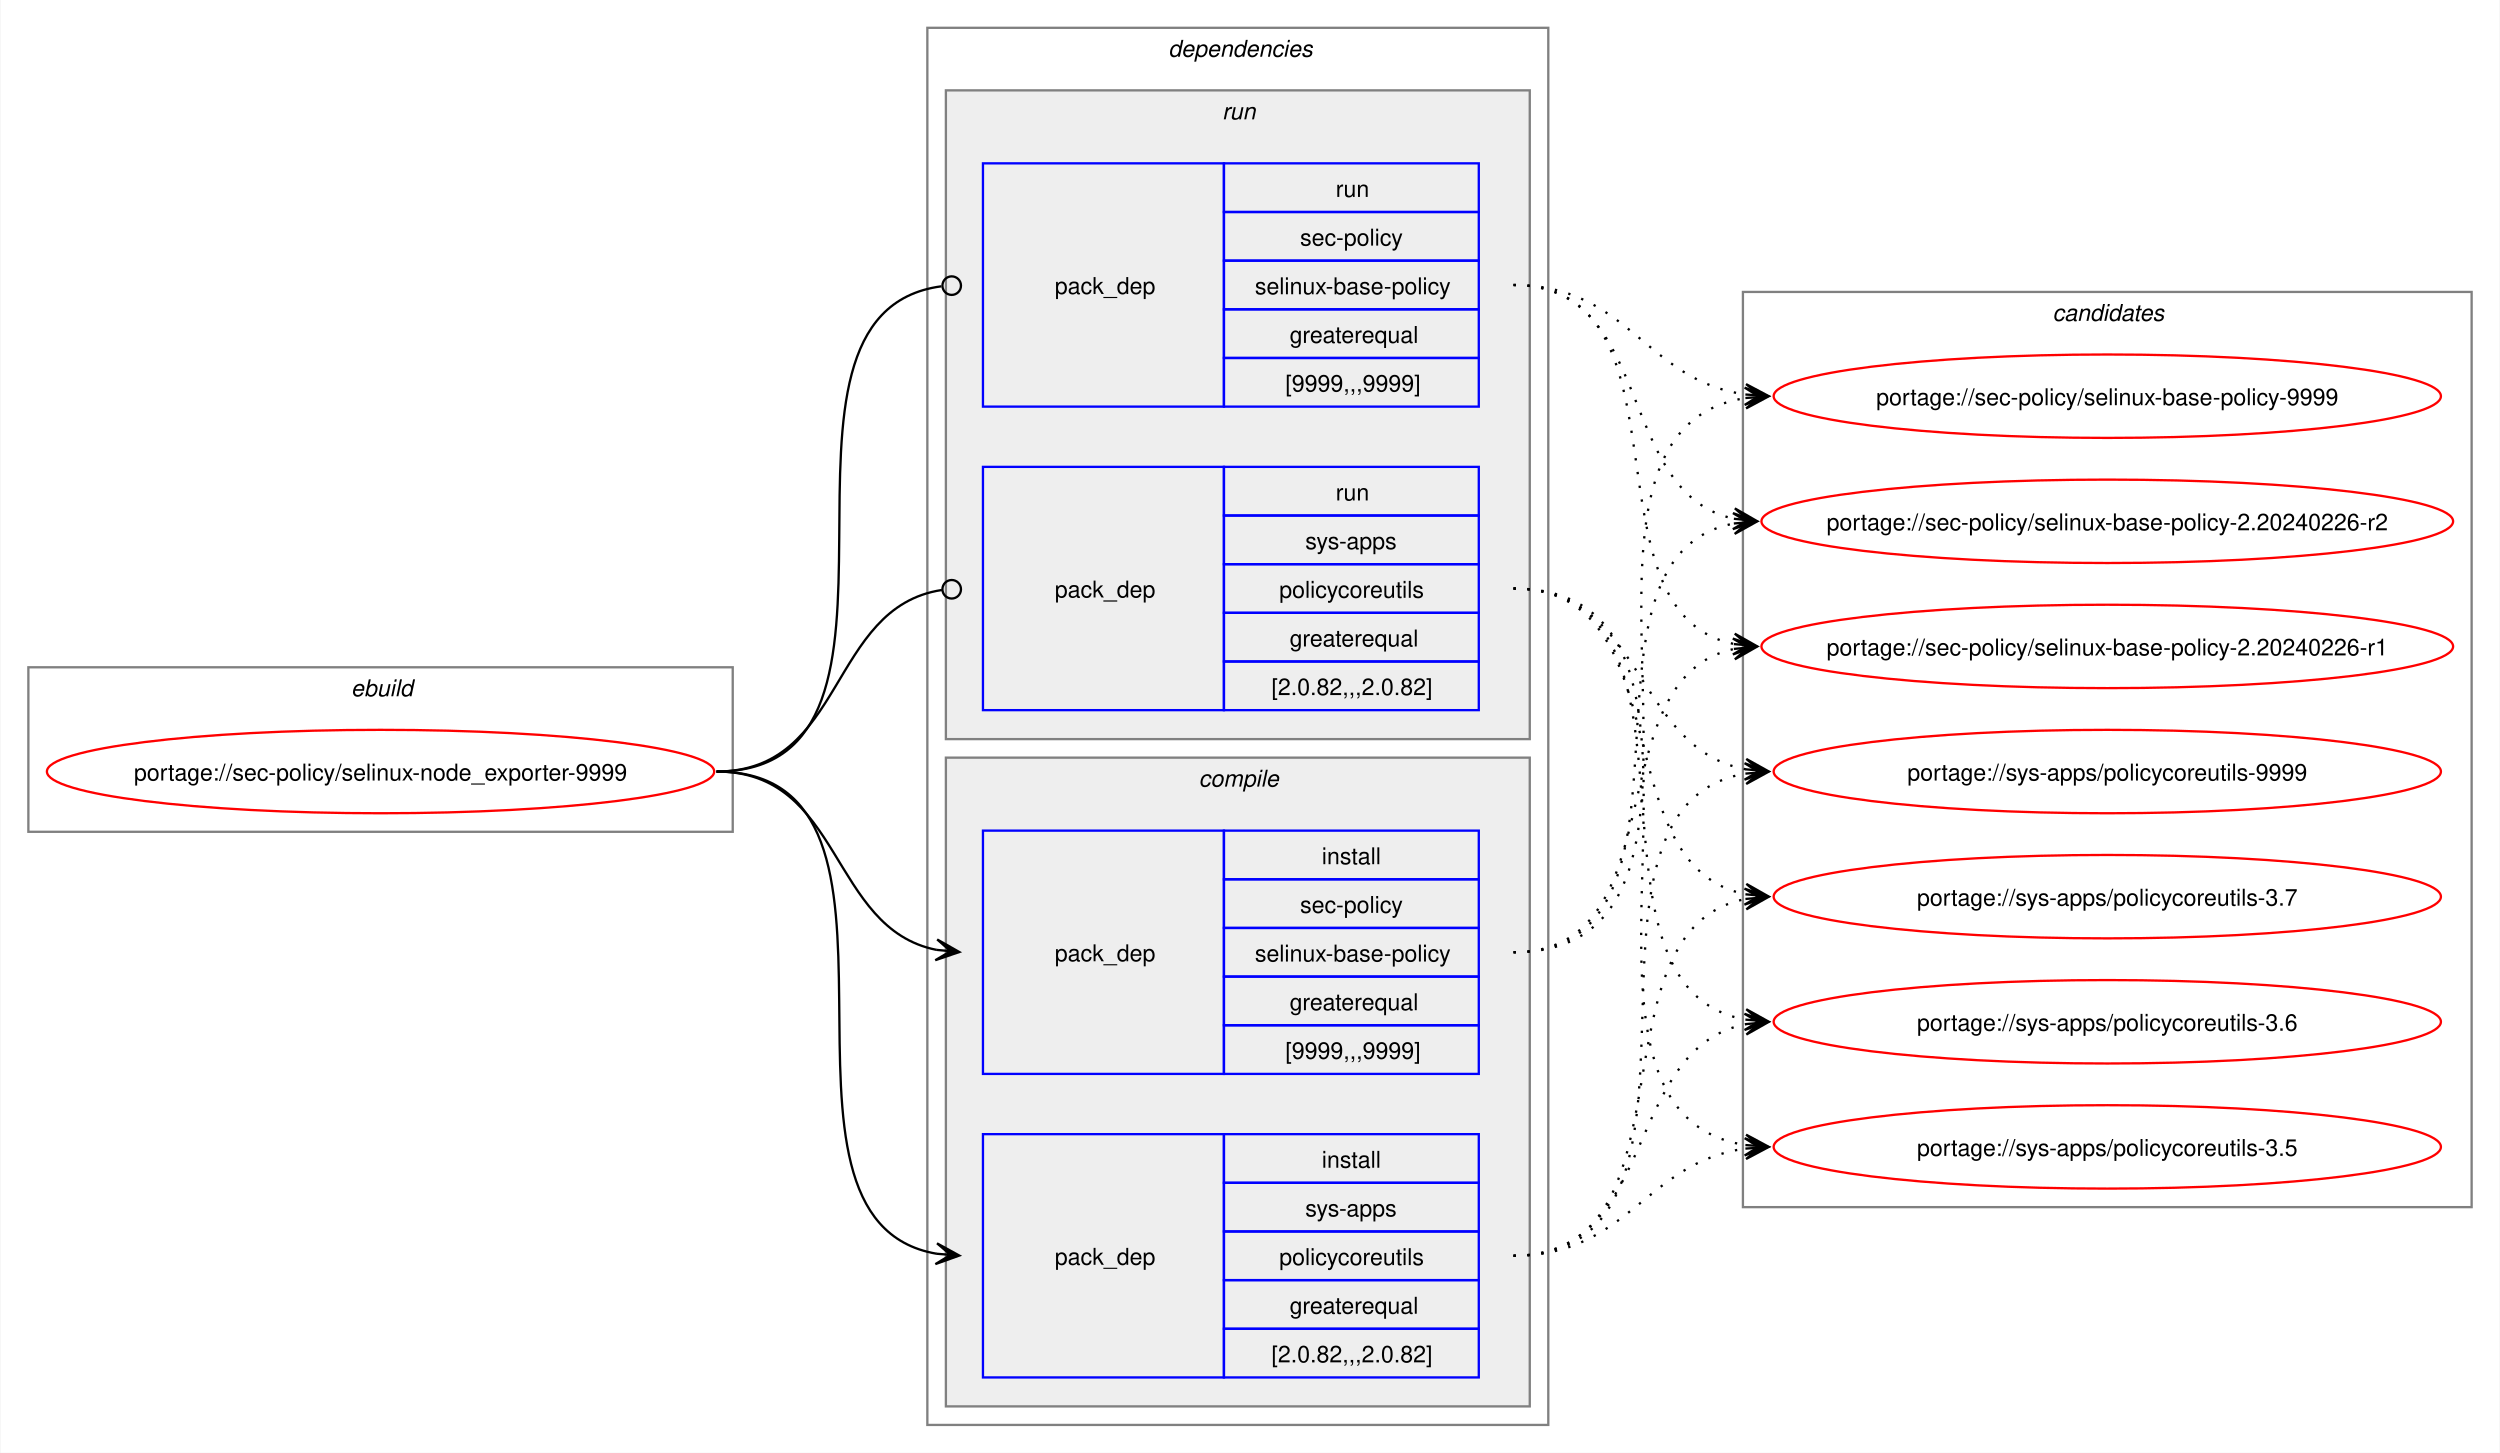
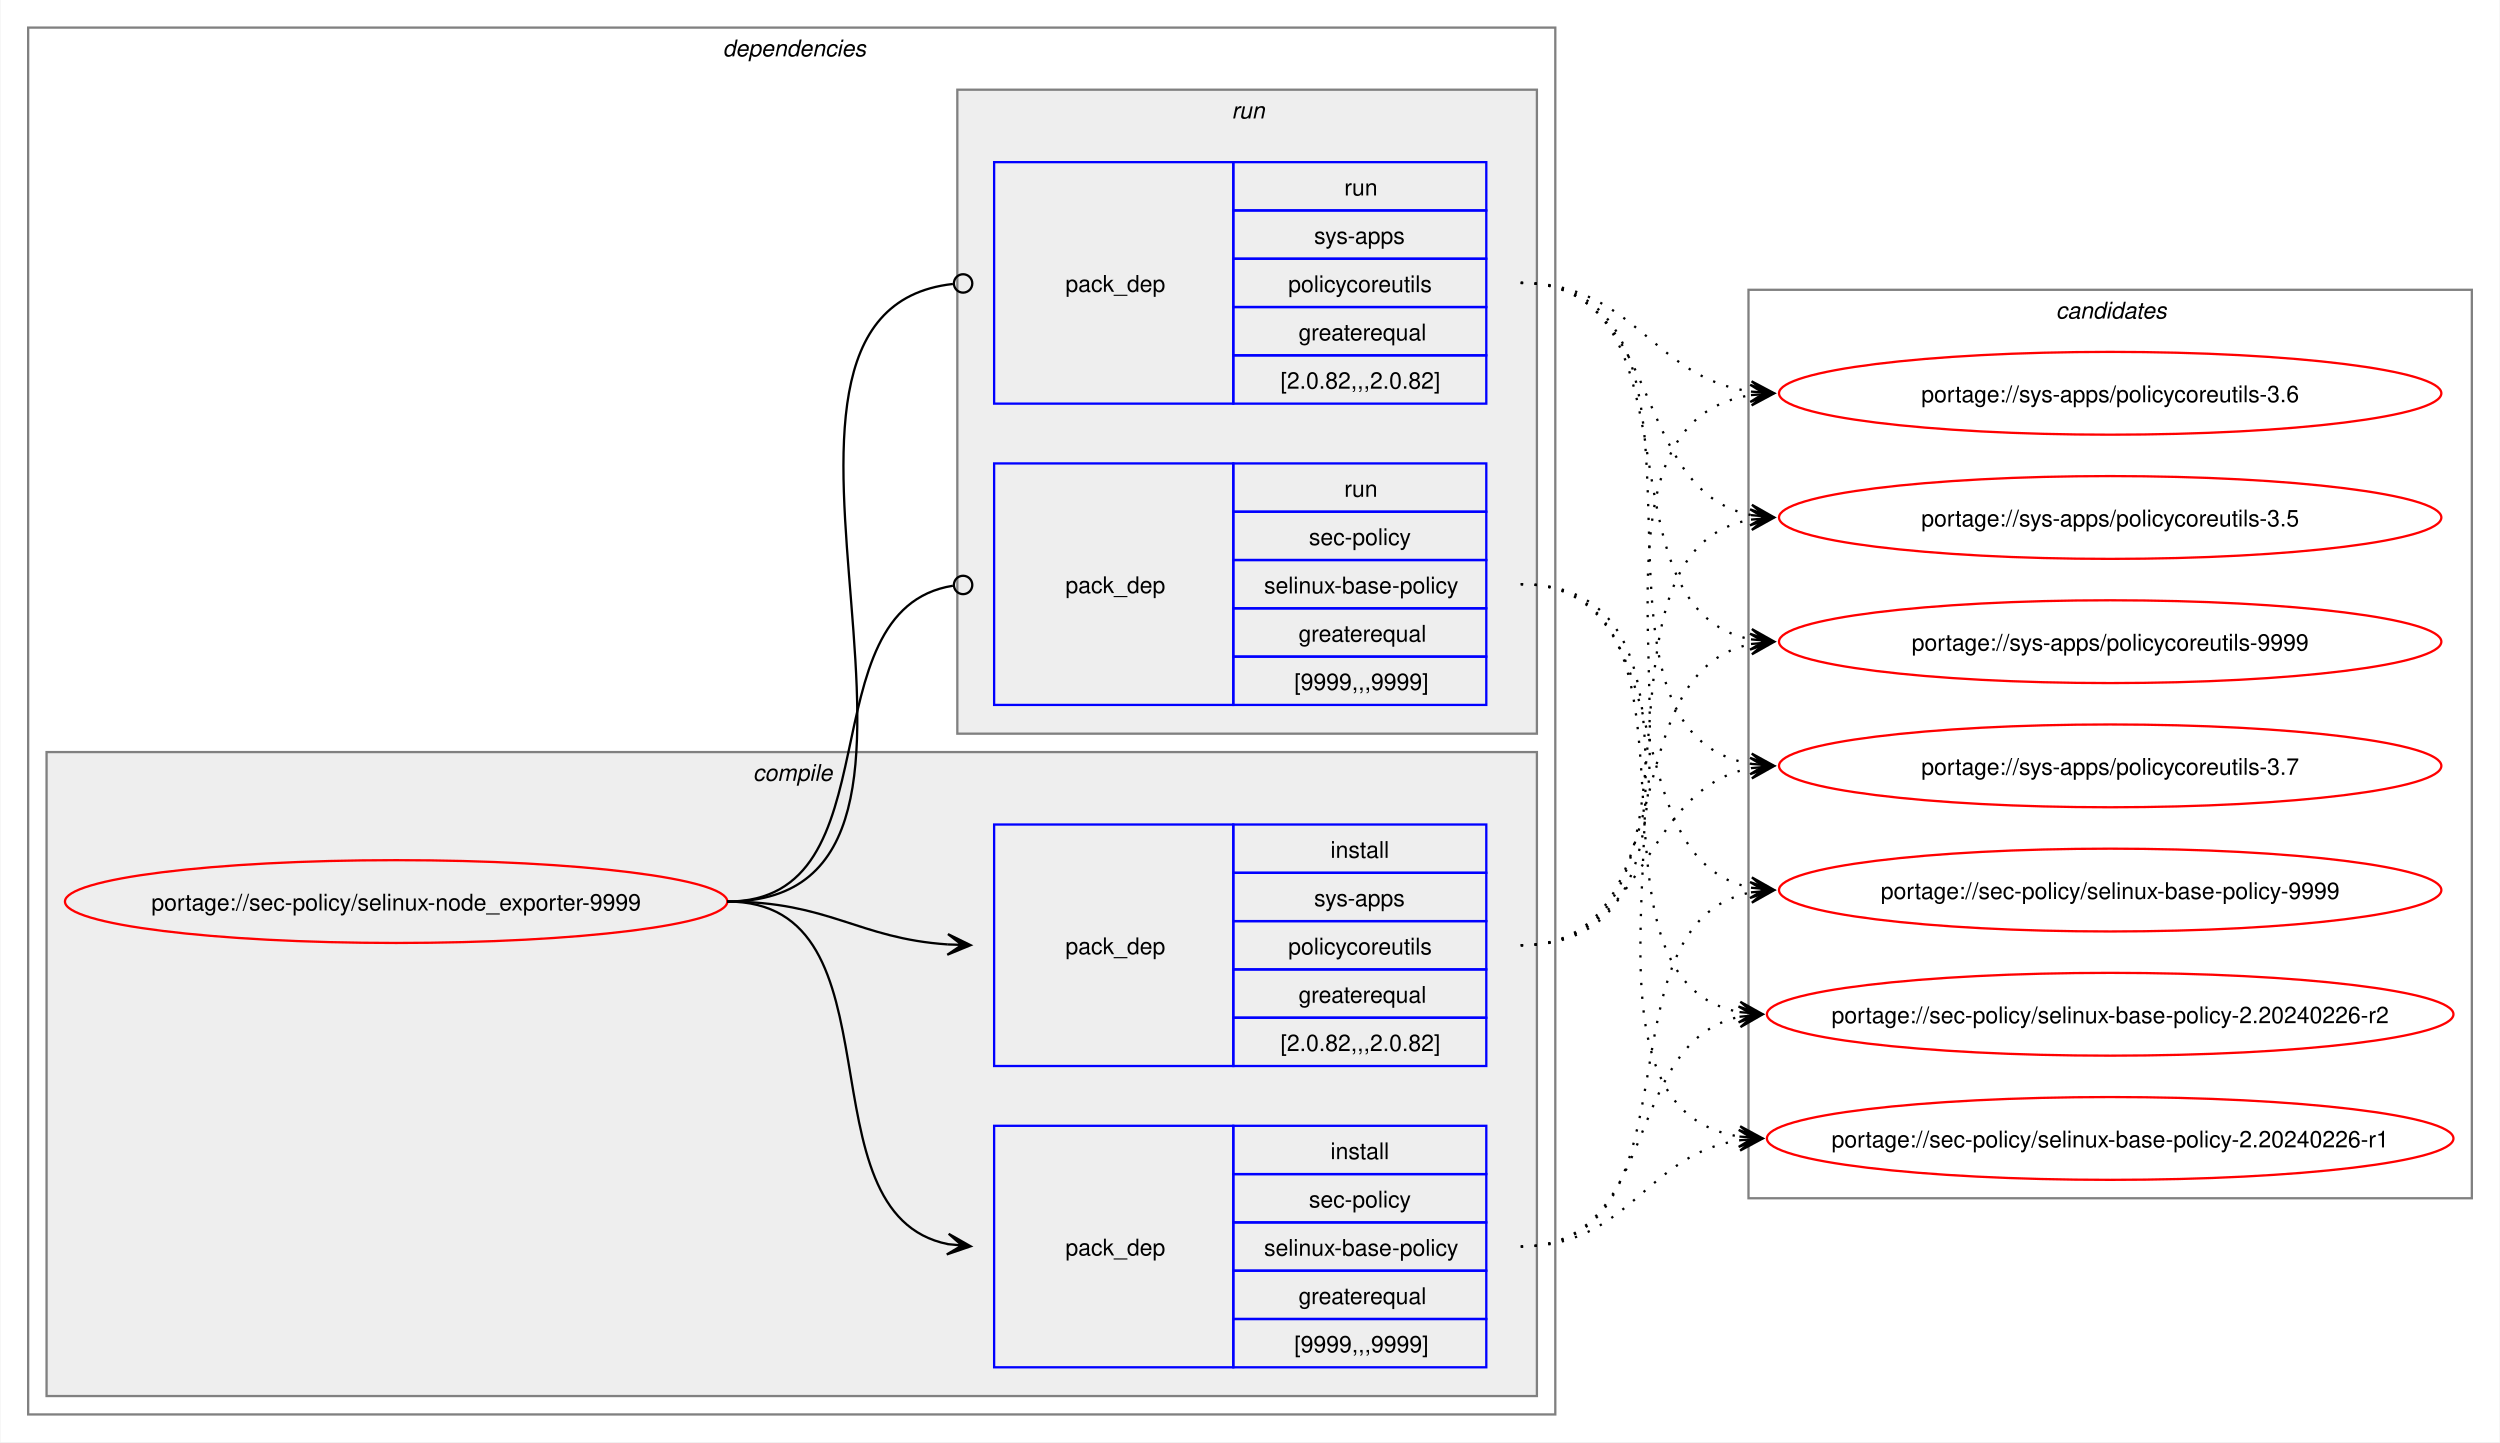
- <svg xmlns="http://www.w3.org/2000/svg" xmlns:xlink="http://www.w3.org/1999/xlink" width="1079pt" height="627pt" viewBox="0.00 0.00 1078.51 627.00">
+ <svg xmlns="http://www.w3.org/2000/svg" xmlns:xlink="http://www.w3.org/1999/xlink" width="1087pt" height="627pt" viewBox="0.00 0.00 1086.51 627.00">
  <g id="graph0" class="graph" transform="scale(1 1) rotate(0) translate(4 623)">
-     <polygon fill="white" stroke="none" points="-4,4 -4,-623 1074.51,-623 1074.51,4 -4,4" />
-     <g id="clust1" class="cluster">
-       <polygon fill="none" stroke="gray" points="8,-264 8,-335 312,-335 312,-264 8,-264" />
-       <text text-anchor="start" x="147.25" y="-322.5" font-family="Helvetica,sans-Serif" font-style="italic" font-size="10.00">ebuild</text>
-     </g>
+     <polygon fill="white" stroke="none" points="-4,4 -4,-623 1082.51,-623 1082.51,4 -4,4" />
    <g id="clust2" class="cluster">
-       <polygon fill="none" stroke="gray" points="396,-8 396,-611 664,-611 664,-8 396,-8" />
-       <text text-anchor="start" x="500" y="-598.5" font-family="Helvetica,sans-Serif" font-style="italic" font-size="10.00">dependencies</text>
+       <polygon fill="none" stroke="gray" points="8,-8 8,-611 672,-611 672,-8 8,-8" />
+       <text text-anchor="start" x="310" y="-598.5" font-family="Helvetica,sans-Serif" font-style="italic" font-size="10.00">dependencies</text>
+     </g>
+     <g id="clust3" class="cluster">
+       <polygon fill="#eeeeee" stroke="gray" points="16,-16 16,-296 664,-296 664,-16 16,-16" />
+       <text text-anchor="start" x="323.12" y="-283.5" font-family="Helvetica,sans-Serif" font-style="italic" font-size="10.00">compile</text>
    </g>
    <g id="clust7" class="cluster">
-       <polygon fill="#eeeeee" stroke="gray" points="404,-304 404,-584 656,-584 656,-304 404,-304" />
-       <text text-anchor="start" x="523.25" y="-571.5" font-family="Helvetica,sans-Serif" font-style="italic" font-size="10.00">run</text>
-     </g>
-     <g id="clust3" class="cluster">
-       <polygon fill="#eeeeee" stroke="gray" points="404,-16 404,-296 656,-296 656,-16 404,-16" />
-       <text text-anchor="start" x="513.12" y="-283.5" font-family="Helvetica,sans-Serif" font-style="italic" font-size="10.00">compile</text>
+       <polygon fill="#eeeeee" stroke="gray" points="412,-304 412,-584 664,-584 664,-304 412,-304" />
+       <text text-anchor="start" x="531.25" y="-571.5" font-family="Helvetica,sans-Serif" font-style="italic" font-size="10.00">run</text>
    </g>
    <g id="clust10" class="cluster">
-       <polygon fill="none" stroke="gray" points="748,-102 748,-497 1062.51,-497 1062.51,-102 748,-102" />
-       <text text-anchor="start" x="881.63" y="-484.5" font-family="Helvetica,sans-Serif" font-style="italic" font-size="10.00">candidates</text>
+       <polygon fill="none" stroke="gray" points="756,-102 756,-497 1070.51,-497 1070.51,-102 756,-102" />
+       <text text-anchor="start" x="889.63" y="-484.5" font-family="Helvetica,sans-Serif" font-style="italic" font-size="10.00">candidates</text>
    </g>
    <g id="node1" class="node">
      <g id="a_node1">
        <a xlink:href="../sec-policy/selinux-node_exporter-9999.svg" xlink:title="portage://sec-policy/selinux-node_exporter-9999">
-           <ellipse fill="none" stroke="red" cx="160" cy="-290" rx="144" ry="18" />
-           <text text-anchor="middle" x="160" y="-286.12" font-family="Helvetica,sans-Serif" font-size="10.00">portage://sec-policy/selinux-node_exporter-9999</text>
+           <ellipse fill="none" stroke="red" cx="168" cy="-231" rx="144" ry="18" />
+           <text text-anchor="middle" x="168" y="-227.12" font-family="Helvetica,sans-Serif" font-size="10.00">portage://sec-policy/selinux-node_exporter-9999</text>
        </a>
      </g>
    </g>
    <g id="node2" class="node">
-       <polygon fill="none" stroke="blue" points="420,-159.5 420,-264.5 524,-264.5 524,-159.5 420,-159.5" />
-       <text text-anchor="start" x="451" y="-208.12" font-family="Helvetica,sans-Serif" font-size="10.00">pack_dep</text>
-       <polygon fill="none" stroke="blue" points="524,-243.5 524,-264.5 634,-264.5 634,-243.5 524,-243.5" />
-       <text text-anchor="start" x="566.25" y="-250" font-family="Helvetica,sans-Serif" font-size="10.00">install</text>
-       <polygon fill="none" stroke="blue" points="524,-222.5 524,-243.5 634,-243.5 634,-222.5 524,-222.5" />
-       <text text-anchor="start" x="556.87" y="-229" font-family="Helvetica,sans-Serif" font-size="10.00">sec-policy</text>
-       <polygon fill="none" stroke="blue" points="524,-201.5 524,-222.5 634,-222.5 634,-201.5 524,-201.5" />
-       <text text-anchor="start" x="537.37" y="-208" font-family="Helvetica,sans-Serif" font-size="10.00">selinux-base-policy</text>
-       <polygon fill="none" stroke="blue" points="524,-180.5 524,-201.5 634,-201.5 634,-180.5 524,-180.5" />
-       <text text-anchor="start" x="552.37" y="-187" font-family="Helvetica,sans-Serif" font-size="10.00">greaterequal</text>
-       <polygon fill="none" stroke="blue" points="524,-159.5 524,-180.5 634,-180.5 634,-159.5 524,-159.5" />
-       <text text-anchor="start" x="550.5" y="-166" font-family="Helvetica,sans-Serif" font-size="10.00">[9999,,,9999]</text>
+       <polygon fill="none" stroke="blue" points="428,-28.5 428,-133.5 532,-133.5 532,-28.5 428,-28.5" />
+       <text text-anchor="start" x="459" y="-77.12" font-family="Helvetica,sans-Serif" font-size="10.00">pack_dep</text>
+       <polygon fill="none" stroke="blue" points="532,-112.5 532,-133.5 642,-133.5 642,-112.5 532,-112.5" />
+       <text text-anchor="start" x="574.25" y="-119" font-family="Helvetica,sans-Serif" font-size="10.00">install</text>
+       <polygon fill="none" stroke="blue" points="532,-91.5 532,-112.5 642,-112.5 642,-91.5 532,-91.5" />
+       <text text-anchor="start" x="564.87" y="-98" font-family="Helvetica,sans-Serif" font-size="10.00">sec-policy</text>
+       <polygon fill="none" stroke="blue" points="532,-70.5 532,-91.5 642,-91.5 642,-70.5 532,-70.5" />
+       <text text-anchor="start" x="545.37" y="-77" font-family="Helvetica,sans-Serif" font-size="10.00">selinux-base-policy</text>
+       <polygon fill="none" stroke="blue" points="532,-49.5 532,-70.5 642,-70.5 642,-49.5 532,-49.5" />
+       <text text-anchor="start" x="560.37" y="-56" font-family="Helvetica,sans-Serif" font-size="10.00">greaterequal</text>
+       <polygon fill="none" stroke="blue" points="532,-28.5 532,-49.5 642,-49.5 642,-28.5 532,-28.5" />
+       <text text-anchor="start" x="558.5" y="-35" font-family="Helvetica,sans-Serif" font-size="10.00">[9999,,,9999]</text>
    </g>
    <g id="edge1" class="edge">
-       <path fill="none" stroke="black" d="M305,-290C359.49,-290 353.69,-222.3 399.93,-213.04" />
-       <polygon fill="black" stroke="black" points="409.79,-212.11 400.25,-217.53 406.02,-212.47 399.83,-213.05 399.83,-213.05 399.83,-213.05 406.02,-212.47 399.41,-208.57 409.79,-212.11" />
+       <path fill="none" stroke="black" d="M312,-231C389.89,-231 342.32,-95.29 407.96,-82.04" />
+       <polygon fill="black" stroke="black" points="417.79,-81.11 408.25,-86.53 414.02,-81.47 407.83,-82.05 407.83,-82.05 407.83,-82.05 414.02,-81.47 407.41,-77.57 417.79,-81.11" />
    </g>
    <g id="node3" class="node">
-       <polygon fill="none" stroke="blue" points="420,-28.5 420,-133.5 524,-133.5 524,-28.5 420,-28.5" />
-       <text text-anchor="start" x="451" y="-77.12" font-family="Helvetica,sans-Serif" font-size="10.00">pack_dep</text>
-       <polygon fill="none" stroke="blue" points="524,-112.5 524,-133.5 634,-133.5 634,-112.5 524,-112.5" />
-       <text text-anchor="start" x="566.25" y="-119" font-family="Helvetica,sans-Serif" font-size="10.00">install</text>
-       <polygon fill="none" stroke="blue" points="524,-91.5 524,-112.5 634,-112.5 634,-91.5 524,-91.5" />
-       <text text-anchor="start" x="559.12" y="-98" font-family="Helvetica,sans-Serif" font-size="10.00">sys-apps</text>
-       <polygon fill="none" stroke="blue" points="524,-70.5 524,-91.5 634,-91.5 634,-70.5 524,-70.5" />
-       <text text-anchor="start" x="547.87" y="-77" font-family="Helvetica,sans-Serif" font-size="10.00">policycoreutils</text>
-       <polygon fill="none" stroke="blue" points="524,-49.5 524,-70.5 634,-70.5 634,-49.5 524,-49.5" />
-       <text text-anchor="start" x="552.37" y="-56" font-family="Helvetica,sans-Serif" font-size="10.00">greaterequal</text>
-       <polygon fill="none" stroke="blue" points="524,-28.5 524,-49.5 634,-49.5 634,-28.5 524,-28.5" />
-       <text text-anchor="start" x="544.5" y="-35" font-family="Helvetica,sans-Serif" font-size="10.00">[2.0.82,,,2.0.82]</text>
+       <polygon fill="none" stroke="blue" points="428,-159.5 428,-264.5 532,-264.5 532,-159.5 428,-159.5" />
+       <text text-anchor="start" x="459" y="-208.12" font-family="Helvetica,sans-Serif" font-size="10.00">pack_dep</text>
+       <polygon fill="none" stroke="blue" points="532,-243.5 532,-264.5 642,-264.5 642,-243.5 532,-243.5" />
+       <text text-anchor="start" x="574.25" y="-250" font-family="Helvetica,sans-Serif" font-size="10.00">install</text>
+       <polygon fill="none" stroke="blue" points="532,-222.5 532,-243.5 642,-243.5 642,-222.5 532,-222.5" />
+       <text text-anchor="start" x="567.12" y="-229" font-family="Helvetica,sans-Serif" font-size="10.00">sys-apps</text>
+       <polygon fill="none" stroke="blue" points="532,-201.5 532,-222.5 642,-222.5 642,-201.5 532,-201.5" />
+       <text text-anchor="start" x="555.87" y="-208" font-family="Helvetica,sans-Serif" font-size="10.00">policycoreutils</text>
+       <polygon fill="none" stroke="blue" points="532,-180.5 532,-201.5 642,-201.5 642,-180.5 532,-180.5" />
+       <text text-anchor="start" x="560.37" y="-187" font-family="Helvetica,sans-Serif" font-size="10.00">greaterequal</text>
+       <polygon fill="none" stroke="blue" points="532,-159.5 532,-180.5 642,-180.5 642,-159.5 532,-159.5" />
+       <text text-anchor="start" x="552.5" y="-166" font-family="Helvetica,sans-Serif" font-size="10.00">[2.0.82,,,2.0.82]</text>
    </g>
    <g id="edge2" class="edge">
-       <path fill="none" stroke="black" d="M305,-290C405.19,-290 314.34,-96.62 399.98,-81.89" />
-       <polygon fill="black" stroke="black" points="409.79,-81.1 400.18,-86.38 406.02,-81.4 399.82,-81.9 399.82,-81.9 399.82,-81.9 406.02,-81.4 399.46,-77.41 409.79,-81.1" />
+       <path fill="none" stroke="black" d="M312,-231C356.34,-231 368.74,-214.99 407.84,-212.36" />
+       <polygon fill="black" stroke="black" points="417.78,-212.04 407.93,-216.86 414,-212.16 407.79,-212.36 407.79,-212.36 407.79,-212.36 414,-212.16 407.64,-207.87 417.78,-212.04" />
    </g>
    <g id="node4" class="node">
-       <polygon fill="none" stroke="blue" points="420,-447.5 420,-552.5 524,-552.5 524,-447.5 420,-447.5" />
-       <text text-anchor="start" x="451" y="-496.12" font-family="Helvetica,sans-Serif" font-size="10.00">pack_dep</text>
-       <polygon fill="none" stroke="blue" points="524,-531.5 524,-552.5 634,-552.5 634,-531.5 524,-531.5" />
-       <text text-anchor="start" x="572.25" y="-538" font-family="Helvetica,sans-Serif" font-size="10.00">run</text>
-       <polygon fill="none" stroke="blue" points="524,-510.5 524,-531.5 634,-531.5 634,-510.5 524,-510.5" />
-       <text text-anchor="start" x="556.87" y="-517" font-family="Helvetica,sans-Serif" font-size="10.00">sec-policy</text>
-       <polygon fill="none" stroke="blue" points="524,-489.5 524,-510.5 634,-510.5 634,-489.5 524,-489.5" />
-       <text text-anchor="start" x="537.37" y="-496" font-family="Helvetica,sans-Serif" font-size="10.00">selinux-base-policy</text>
-       <polygon fill="none" stroke="blue" points="524,-468.5 524,-489.5 634,-489.5 634,-468.5 524,-468.5" />
-       <text text-anchor="start" x="552.37" y="-475" font-family="Helvetica,sans-Serif" font-size="10.00">greaterequal</text>
-       <polygon fill="none" stroke="blue" points="524,-447.5 524,-468.5 634,-468.5 634,-447.5 524,-447.5" />
-       <text text-anchor="start" x="550.5" y="-454" font-family="Helvetica,sans-Serif" font-size="10.00">[9999,,,9999]</text>
+       <polygon fill="none" stroke="blue" points="428,-316.5 428,-421.5 532,-421.5 532,-316.5 428,-316.5" />
+       <text text-anchor="start" x="459" y="-365.12" font-family="Helvetica,sans-Serif" font-size="10.00">pack_dep</text>
+       <polygon fill="none" stroke="blue" points="532,-400.5 532,-421.5 642,-421.5 642,-400.5 532,-400.5" />
+       <text text-anchor="start" x="580.25" y="-407" font-family="Helvetica,sans-Serif" font-size="10.00">run</text>
+       <polygon fill="none" stroke="blue" points="532,-379.5 532,-400.5 642,-400.5 642,-379.5 532,-379.5" />
+       <text text-anchor="start" x="564.87" y="-386" font-family="Helvetica,sans-Serif" font-size="10.00">sec-policy</text>
+       <polygon fill="none" stroke="blue" points="532,-358.5 532,-379.5 642,-379.5 642,-358.5 532,-358.5" />
+       <text text-anchor="start" x="545.37" y="-365" font-family="Helvetica,sans-Serif" font-size="10.00">selinux-base-policy</text>
+       <polygon fill="none" stroke="blue" points="532,-337.5 532,-358.5 642,-358.5 642,-337.5 532,-337.5" />
+       <text text-anchor="start" x="560.37" y="-344" font-family="Helvetica,sans-Serif" font-size="10.00">greaterequal</text>
+       <polygon fill="none" stroke="blue" points="532,-316.5 532,-337.5 642,-337.5 642,-316.5 532,-316.5" />
+       <text text-anchor="start" x="558.5" y="-323" font-family="Helvetica,sans-Serif" font-size="10.00">[9999,,,9999]</text>
    </g>
    <g id="edge3" class="edge">
-       <path fill="none" stroke="black" d="M305,-290C406.38,-290 312.5,-487.48 402.06,-499.43" />
-       <ellipse fill="none" stroke="black" cx="406.51" cy="-499.72" rx="4" ry="4" />
+       <path fill="none" stroke="black" d="M312,-231C386.43,-231 345.13,-357.91 410.07,-368.32" />
+       <ellipse fill="none" stroke="black" cx="414.51" cy="-368.66" rx="4" ry="4" />
    </g>
    <g id="node5" class="node">
-       <polygon fill="none" stroke="blue" points="420,-316.5 420,-421.5 524,-421.5 524,-316.5 420,-316.5" />
-       <text text-anchor="start" x="451" y="-365.12" font-family="Helvetica,sans-Serif" font-size="10.00">pack_dep</text>
-       <polygon fill="none" stroke="blue" points="524,-400.5 524,-421.5 634,-421.5 634,-400.5 524,-400.5" />
-       <text text-anchor="start" x="572.25" y="-407" font-family="Helvetica,sans-Serif" font-size="10.00">run</text>
-       <polygon fill="none" stroke="blue" points="524,-379.5 524,-400.5 634,-400.5 634,-379.5 524,-379.5" />
-       <text text-anchor="start" x="559.12" y="-386" font-family="Helvetica,sans-Serif" font-size="10.00">sys-apps</text>
-       <polygon fill="none" stroke="blue" points="524,-358.5 524,-379.5 634,-379.5 634,-358.5 524,-358.5" />
-       <text text-anchor="start" x="547.87" y="-365" font-family="Helvetica,sans-Serif" font-size="10.00">policycoreutils</text>
-       <polygon fill="none" stroke="blue" points="524,-337.5 524,-358.5 634,-358.5 634,-337.5 524,-337.5" />
-       <text text-anchor="start" x="552.37" y="-344" font-family="Helvetica,sans-Serif" font-size="10.00">greaterequal</text>
-       <polygon fill="none" stroke="blue" points="524,-316.5 524,-337.5 634,-337.5 634,-316.5 524,-316.5" />
-       <text text-anchor="start" x="544.5" y="-323" font-family="Helvetica,sans-Serif" font-size="10.00">[2.0.82,,,2.0.82]</text>
+       <polygon fill="none" stroke="blue" points="428,-447.5 428,-552.5 532,-552.5 532,-447.5 428,-447.5" />
+       <text text-anchor="start" x="459" y="-496.12" font-family="Helvetica,sans-Serif" font-size="10.00">pack_dep</text>
+       <polygon fill="none" stroke="blue" points="532,-531.5 532,-552.5 642,-552.5 642,-531.5 532,-531.5" />
+       <text text-anchor="start" x="580.25" y="-538" font-family="Helvetica,sans-Serif" font-size="10.00">run</text>
+       <polygon fill="none" stroke="blue" points="532,-510.5 532,-531.5 642,-531.5 642,-510.5 532,-510.5" />
+       <text text-anchor="start" x="567.12" y="-517" font-family="Helvetica,sans-Serif" font-size="10.00">sys-apps</text>
+       <polygon fill="none" stroke="blue" points="532,-489.5 532,-510.5 642,-510.5 642,-489.5 532,-489.5" />
+       <text text-anchor="start" x="555.87" y="-496" font-family="Helvetica,sans-Serif" font-size="10.00">policycoreutils</text>
+       <polygon fill="none" stroke="blue" points="532,-468.5 532,-489.5 642,-489.5 642,-468.5 532,-468.5" />
+       <text text-anchor="start" x="560.37" y="-475" font-family="Helvetica,sans-Serif" font-size="10.00">greaterequal</text>
+       <polygon fill="none" stroke="blue" points="532,-447.5 532,-468.5 642,-468.5 642,-447.5 532,-447.5" />
+       <text text-anchor="start" x="552.5" y="-454" font-family="Helvetica,sans-Serif" font-size="10.00">[2.0.82,,,2.0.82]</text>
    </g>
    <g id="edge4" class="edge">
-       <path fill="none" stroke="black" d="M305,-290C360.66,-290 353.26,-360.89 402.27,-368.36" />
-       <ellipse fill="none" stroke="black" cx="406.51" cy="-368.67" rx="4" ry="4" />
+       <path fill="none" stroke="black" d="M312,-231C437.53,-231 297.51,-487.03 410.07,-499.53" />
+       <ellipse fill="none" stroke="black" cx="414.51" cy="-499.76" rx="4" ry="4" />
    </g>
    <g id="node6" class="node">
      <g id="a_node6">
        <a xlink:href="../sec-policy/selinux-base-policy-9999.svg" xlink:title="portage://sec-policy/selinux-base-policy-9999">
-           <ellipse fill="none" stroke="red" cx="905.26" cy="-452" rx="144" ry="18" />
-           <text text-anchor="middle" x="905.26" y="-448.12" font-family="Helvetica,sans-Serif" font-size="10.00">portage://sec-policy/selinux-base-policy-9999</text>
+           <ellipse fill="none" stroke="red" cx="913.26" cy="-236" rx="144" ry="18" />
+           <text text-anchor="middle" x="913.26" y="-232.12" font-family="Helvetica,sans-Serif" font-size="10.00">portage://sec-policy/selinux-base-policy-9999</text>
        </a>
      </g>
    </g>
    <g id="edge5" class="edge">
-       <path fill="none" stroke="black" stroke-dasharray="1,5" d="M649,-212C762.67,-212 650.65,-436.33 749.33,-451.22" />
-       <polygon fill="black" stroke="black" points="759.04,-451.91 748.75,-455.69 755.27,-451.65 749.07,-451.21 749.07,-451.21 749.07,-451.21 755.27,-451.65 749.38,-446.72 759.04,-451.91" />
+       <path fill="none" stroke="black" stroke-dasharray="1,5" d="M657,-81C737.82,-81 688.61,-221.81 757.24,-235.01" />
+       <polygon fill="black" stroke="black" points="767.04,-235.89 756.68,-239.48 763.28,-235.55 757.08,-235 757.08,-235 757.08,-235 763.28,-235.55 757.48,-230.51 767.04,-235.89" />
    </g>
    <g id="node7" class="node">
      <g id="a_node7">
        <a xlink:href="../sec-policy/selinux-base-policy-2.20240226-r2.svg" xlink:title="portage://sec-policy/selinux-base-policy-2.20240226-r2">
-           <ellipse fill="none" stroke="red" cx="905.26" cy="-398" rx="149.26" ry="18" />
-           <text text-anchor="middle" x="905.26" y="-394.12" font-family="Helvetica,sans-Serif" font-size="10.00">portage://sec-policy/selinux-base-policy-2.20240226-r2</text>
+           <ellipse fill="none" stroke="red" cx="913.26" cy="-182" rx="149.26" ry="18" />
+           <text text-anchor="middle" x="913.26" y="-178.12" font-family="Helvetica,sans-Serif" font-size="10.00">portage://sec-policy/selinux-base-policy-2.20240226-r2</text>
        </a>
      </g>
    </g>
    <g id="edge6" class="edge">
-       <path fill="none" stroke="black" stroke-dasharray="1,5" d="M649,-212C740.3,-212 666.65,-383.06 744.42,-397.09" />
-       <polygon fill="black" stroke="black" points="754.04,-397.9 743.7,-401.54 750.27,-397.58 744.08,-397.06 744.08,-397.06 744.08,-397.06 750.27,-397.58 744.45,-392.57 754.04,-397.9" />
+       <path fill="none" stroke="black" stroke-dasharray="1,5" d="M657,-81C718.21,-81 700.69,-170.14 752.36,-180.93" />
+       <polygon fill="black" stroke="black" points="762.04,-181.88 751.65,-185.39 758.28,-181.51 752.09,-180.91 752.09,-180.91 752.09,-180.91 758.28,-181.51 752.53,-176.43 762.04,-181.88" />
    </g>
    <g id="node8" class="node">
      <g id="a_node8">
        <a xlink:href="../sec-policy/selinux-base-policy-2.20240226-r1.svg" xlink:title="portage://sec-policy/selinux-base-policy-2.20240226-r1">
-           <ellipse fill="none" stroke="red" cx="905.26" cy="-344" rx="149.26" ry="18" />
-           <text text-anchor="middle" x="905.26" y="-340.12" font-family="Helvetica,sans-Serif" font-size="10.00">portage://sec-policy/selinux-base-policy-2.20240226-r1</text>
+           <ellipse fill="none" stroke="red" cx="913.26" cy="-128" rx="149.26" ry="18" />
+           <text text-anchor="middle" x="913.26" y="-124.12" font-family="Helvetica,sans-Serif" font-size="10.00">portage://sec-policy/selinux-base-policy-2.20240226-r1</text>
        </a>
      </g>
    </g>
    <g id="edge7" class="edge">
-       <path fill="none" stroke="black" stroke-dasharray="1,5" d="M649,-212C720.34,-212 684.29,-330.45 744.3,-342.94" />
-       <polygon fill="black" stroke="black" points="754.04,-343.88 743.65,-347.4 750.28,-343.52 744.09,-342.92 744.09,-342.92 744.09,-342.92 750.28,-343.52 744.52,-338.44 754.04,-343.88" />
+       <path fill="none" stroke="black" stroke-dasharray="1,5" d="M657,-81C704.7,-81 710.88,-121.11 752.26,-127.22" />
+       <polygon fill="black" stroke="black" points="762.04,-127.91 751.75,-131.7 758.27,-127.65 752.06,-127.21 752.06,-127.21 752.06,-127.21 758.27,-127.65 752.38,-122.72 762.04,-127.91" />
    </g>
    <g id="node9" class="node">
      <g id="a_node9">
        <a xlink:href="../sys-apps/policycoreutils-9999.svg" xlink:title="portage://sys-apps/policycoreutils-9999">
-           <ellipse fill="none" stroke="red" cx="905.26" cy="-290" rx="144" ry="18" />
-           <text text-anchor="middle" x="905.26" y="-286.12" font-family="Helvetica,sans-Serif" font-size="10.00">portage://sys-apps/policycoreutils-9999</text>
+           <ellipse fill="none" stroke="red" cx="913.26" cy="-344" rx="144" ry="18" />
+           <text text-anchor="middle" x="913.26" y="-340.12" font-family="Helvetica,sans-Serif" font-size="10.00">portage://sys-apps/policycoreutils-9999</text>
        </a>
      </g>
    </g>
    <g id="edge8" class="edge">
-       <path fill="none" stroke="black" stroke-dasharray="1,5" d="M649,-81C750.22,-81 662.29,-274.38 749.1,-289.11" />
-       <polygon fill="black" stroke="black" points="759.04,-289.9 748.72,-293.6 755.27,-289.6 749.07,-289.11 749.07,-289.11 749.07,-289.11 755.27,-289.6 749.43,-284.63 759.04,-289.9" />
+       <path fill="none" stroke="black" stroke-dasharray="1,5" d="M657,-212C729.83,-212 695.51,-330.93 757.46,-343.01" />
+       <polygon fill="black" stroke="black" points="767.04,-343.89 756.67,-347.46 763.28,-343.55 757.08,-342.98 757.08,-342.98 757.08,-342.98 763.28,-343.55 757.49,-338.5 767.04,-343.89" />
    </g>
    <g id="node10" class="node">
      <g id="a_node10">
        <a xlink:href="../sys-apps/policycoreutils-3.7.svg" xlink:title="portage://sys-apps/policycoreutils-3.7">
-           <ellipse fill="none" stroke="red" cx="905.26" cy="-236" rx="144" ry="18" />
-           <text text-anchor="middle" x="905.26" y="-232.12" font-family="Helvetica,sans-Serif" font-size="10.00">portage://sys-apps/policycoreutils-3.7</text>
+           <ellipse fill="none" stroke="red" cx="913.26" cy="-290" rx="144" ry="18" />
+           <text text-anchor="middle" x="913.26" y="-286.12" font-family="Helvetica,sans-Serif" font-size="10.00">portage://sys-apps/policycoreutils-3.7</text>
        </a>
      </g>
    </g>
    <g id="edge9" class="edge">
-       <path fill="none" stroke="black" stroke-dasharray="1,5" d="M649,-81C729.82,-81 680.61,-221.81 749.24,-235.01" />
-       <polygon fill="black" stroke="black" points="759.04,-235.89 748.68,-239.48 755.28,-235.55 749.08,-235 749.08,-235 749.08,-235 755.28,-235.55 749.48,-230.51 759.04,-235.89" />
+       <path fill="none" stroke="black" stroke-dasharray="1,5" d="M657,-212C713.38,-212 708.82,-279.98 757.11,-289.01" />
+       <polygon fill="black" stroke="black" points="767.04,-289.89 756.68,-293.49 763.27,-289.56 757.08,-289.01 757.08,-289.01 757.08,-289.01 763.27,-289.56 757.48,-284.53 767.04,-289.89" />
    </g>
    <g id="node11" class="node">
      <g id="a_node11">
        <a xlink:href="../sys-apps/policycoreutils-3.6.svg" xlink:title="portage://sys-apps/policycoreutils-3.6">
-           <ellipse fill="none" stroke="red" cx="905.26" cy="-182" rx="144" ry="18" />
-           <text text-anchor="middle" x="905.26" y="-178.12" font-family="Helvetica,sans-Serif" font-size="10.00">portage://sys-apps/policycoreutils-3.6</text>
+           <ellipse fill="none" stroke="red" cx="913.26" cy="-452" rx="144" ry="18" />
+           <text text-anchor="middle" x="913.26" y="-448.12" font-family="Helvetica,sans-Serif" font-size="10.00">portage://sys-apps/policycoreutils-3.6</text>
        </a>
      </g>
    </g>
    <g id="edge10" class="edge">
-       <path fill="none" stroke="black" stroke-dasharray="1,5" d="M649,-81C711.87,-81 695.78,-170.51 749.4,-181" />
-       <polygon fill="black" stroke="black" points="759.04,-181.89 748.67,-185.45 755.28,-181.54 749.08,-180.97 749.08,-180.97 749.08,-180.97 755.28,-181.54 749.5,-176.49 759.04,-181.89" />
+       <path fill="none" stroke="black" stroke-dasharray="1,5" d="M657,-212C770.67,-212 658.65,-436.33 757.33,-451.22" />
+       <polygon fill="black" stroke="black" points="767.04,-451.91 756.75,-455.69 763.27,-451.65 757.07,-451.21 757.07,-451.21 757.07,-451.21 763.27,-451.65 757.38,-446.72 767.04,-451.91" />
    </g>
    <g id="node12" class="node">
      <g id="a_node12">
        <a xlink:href="../sys-apps/policycoreutils-3.5.svg" xlink:title="portage://sys-apps/policycoreutils-3.5">
-           <ellipse fill="none" stroke="red" cx="905.26" cy="-128" rx="144" ry="18" />
-           <text text-anchor="middle" x="905.26" y="-124.12" font-family="Helvetica,sans-Serif" font-size="10.00">portage://sys-apps/policycoreutils-3.5</text>
+           <ellipse fill="none" stroke="red" cx="913.26" cy="-398" rx="144" ry="18" />
+           <text text-anchor="middle" x="913.26" y="-394.12" font-family="Helvetica,sans-Serif" font-size="10.00">portage://sys-apps/policycoreutils-3.5</text>
        </a>
      </g>
    </g>
    <g id="edge11" class="edge">
-       <path fill="none" stroke="black" stroke-dasharray="1,5" d="M649,-81C698.69,-81 705.72,-121.28 749.09,-127.26" />
-       <polygon fill="black" stroke="black" points="759.04,-127.92 748.76,-131.75 755.27,-127.67 749.06,-127.26 749.06,-127.26 749.06,-127.26 755.27,-127.67 749.36,-122.77 759.04,-127.92" />
+       <path fill="none" stroke="black" stroke-dasharray="1,5" d="M657,-212C749.38,-212 678.31,-383.06 757.28,-397.09" />
+       <polygon fill="black" stroke="black" points="767.04,-397.9 756.7,-401.55 763.27,-397.59 757.08,-397.07 757.08,-397.07 757.08,-397.07 763.27,-397.59 757.45,-392.59 767.04,-397.9" />
    </g>
    <g id="edge12" class="edge">
-       <path fill="none" stroke="black" stroke-dasharray="1,5" d="M649,-500C698.96,-500 705.63,-458.69 749.33,-452.72" />
-       <polygon fill="black" stroke="black" points="759.04,-452.08 749.36,-457.22 755.27,-452.33 749.06,-452.73 749.06,-452.73 749.06,-452.73 755.27,-452.33 748.77,-448.24 759.04,-452.08" />
+       <path fill="none" stroke="black" stroke-dasharray="1,5" d="M657,-369C730.15,-369 695.24,-249.16 757.41,-236.99" />
+       <polygon fill="black" stroke="black" points="767.04,-236.11 757.49,-241.51 763.28,-236.46 757.08,-237.02 757.08,-237.02 757.08,-237.02 763.28,-236.46 756.67,-232.54 767.04,-236.11" />
    </g>
    <g id="edge13" class="edge">
-       <path fill="none" stroke="black" stroke-dasharray="1,5" d="M649,-500C710.5,-500 692.45,-409.98 744.32,-399.08" />
-       <polygon fill="black" stroke="black" points="754.04,-398.12 744.53,-403.58 750.28,-398.49 744.09,-399.1 744.09,-399.1 744.09,-399.1 750.28,-398.49 743.65,-394.62 754.04,-398.12" />
+       <path fill="none" stroke="black" stroke-dasharray="1,5" d="M657,-369C748.67,-369 674.33,-197.03 752.38,-182.92" />
+       <polygon fill="black" stroke="black" points="762.04,-182.1 752.46,-187.43 758.27,-182.42 752.08,-182.94 752.08,-182.94 752.08,-182.94 758.27,-182.42 751.7,-178.46 762.04,-182.1" />
    </g>
    <g id="edge14" class="edge">
-       <path fill="none" stroke="black" stroke-dasharray="1,5" d="M649,-500C728.96,-500 676.82,-358.28 744.39,-345" />
-       <polygon fill="black" stroke="black" points="754.04,-344.11 744.49,-349.51 750.28,-344.46 744.08,-345.02 744.08,-345.02 744.08,-345.02 750.28,-344.46 743.67,-340.54 754.04,-344.11" />
+       <path fill="none" stroke="black" stroke-dasharray="1,5" d="M657,-369C770.06,-369 654.65,-144.19 752.09,-128.83" />
+       <polygon fill="black" stroke="black" points="762.04,-128.09 752.4,-133.31 758.27,-128.37 752.07,-128.83 752.07,-128.83 752.07,-128.83 758.27,-128.37 751.74,-124.34 762.04,-128.09" />
    </g>
    <g id="edge15" class="edge">
-       <path fill="none" stroke="black" stroke-dasharray="1,5" d="M649,-369C705.74,-369 700.61,-299.86 749.37,-290.94" />
-       <polygon fill="black" stroke="black" points="759.04,-290.11 749.47,-295.45 755.27,-290.43 749.08,-290.97 749.08,-290.97 749.08,-290.97 755.27,-290.43 748.69,-286.48 759.04,-290.11" />
+       <path fill="none" stroke="black" stroke-dasharray="1,5" d="M657,-500C738.17,-500 688.32,-358.28 757.2,-345" />
+       <polygon fill="black" stroke="black" points="767.04,-344.11 757.49,-349.49 763.28,-344.45 757.08,-345.01 757.08,-345.01 757.08,-345.01 763.28,-344.45 756.68,-340.53 767.04,-344.11" />
    </g>
    <g id="edge16" class="edge">
-       <path fill="none" stroke="black" stroke-dasharray="1,5" d="M649,-369C722.15,-369 687.24,-249.16 749.41,-236.99" />
-       <polygon fill="black" stroke="black" points="759.04,-236.11 749.49,-241.51 755.28,-236.46 749.08,-237.02 749.08,-237.02 749.08,-237.02 755.28,-236.46 748.67,-232.54 759.04,-236.11" />
+       <path fill="none" stroke="black" stroke-dasharray="1,5" d="M657,-500C758.7,-500 669.77,-305.3 757.33,-290.85" />
+       <polygon fill="black" stroke="black" points="767.04,-290.09 757.42,-295.35 763.27,-290.39 757.07,-290.87 757.07,-290.87 757.07,-290.87 763.27,-290.39 756.72,-286.38 767.04,-290.09" />
    </g>
    <g id="edge17" class="edge">
-       <path fill="none" stroke="black" stroke-dasharray="1,5" d="M649,-369C741.74,-369 669.99,-197.03 749.23,-182.92" />
-       <polygon fill="black" stroke="black" points="759.04,-182.1 749.45,-187.42 755.27,-182.42 749.08,-182.93 749.08,-182.93 749.08,-182.93 755.27,-182.42 748.7,-178.45 759.04,-182.1" />
+       <path fill="none" stroke="black" stroke-dasharray="1,5" d="M657,-500C706.96,-500 713.63,-458.69 757.33,-452.72" />
+       <polygon fill="black" stroke="black" points="767.04,-452.08 757.36,-457.22 763.27,-452.33 757.06,-452.73 757.06,-452.73 757.06,-452.73 763.27,-452.33 756.77,-448.24 767.04,-452.08" />
    </g>
    <g id="edge18" class="edge">
-       <path fill="none" stroke="black" stroke-dasharray="1,5" d="M649,-369C763.06,-369 650.29,-143.74 749.29,-128.78" />
-       <polygon fill="black" stroke="black" points="759.04,-128.09 749.38,-133.28 755.27,-128.35 749.07,-128.8 749.07,-128.8 749.07,-128.8 755.27,-128.35 748.75,-124.31 759.04,-128.09" />
+       <path fill="none" stroke="black" stroke-dasharray="1,5" d="M657,-500C720.15,-500 703.55,-409.6 757.35,-399.01" />
+       <polygon fill="black" stroke="black" points="767.04,-398.11 757.5,-403.52 763.28,-398.46 757.08,-399.03 757.08,-399.03 757.08,-399.03 763.28,-398.46 756.67,-394.55 767.04,-398.11" />
    </g>
  </g>
</svg>
